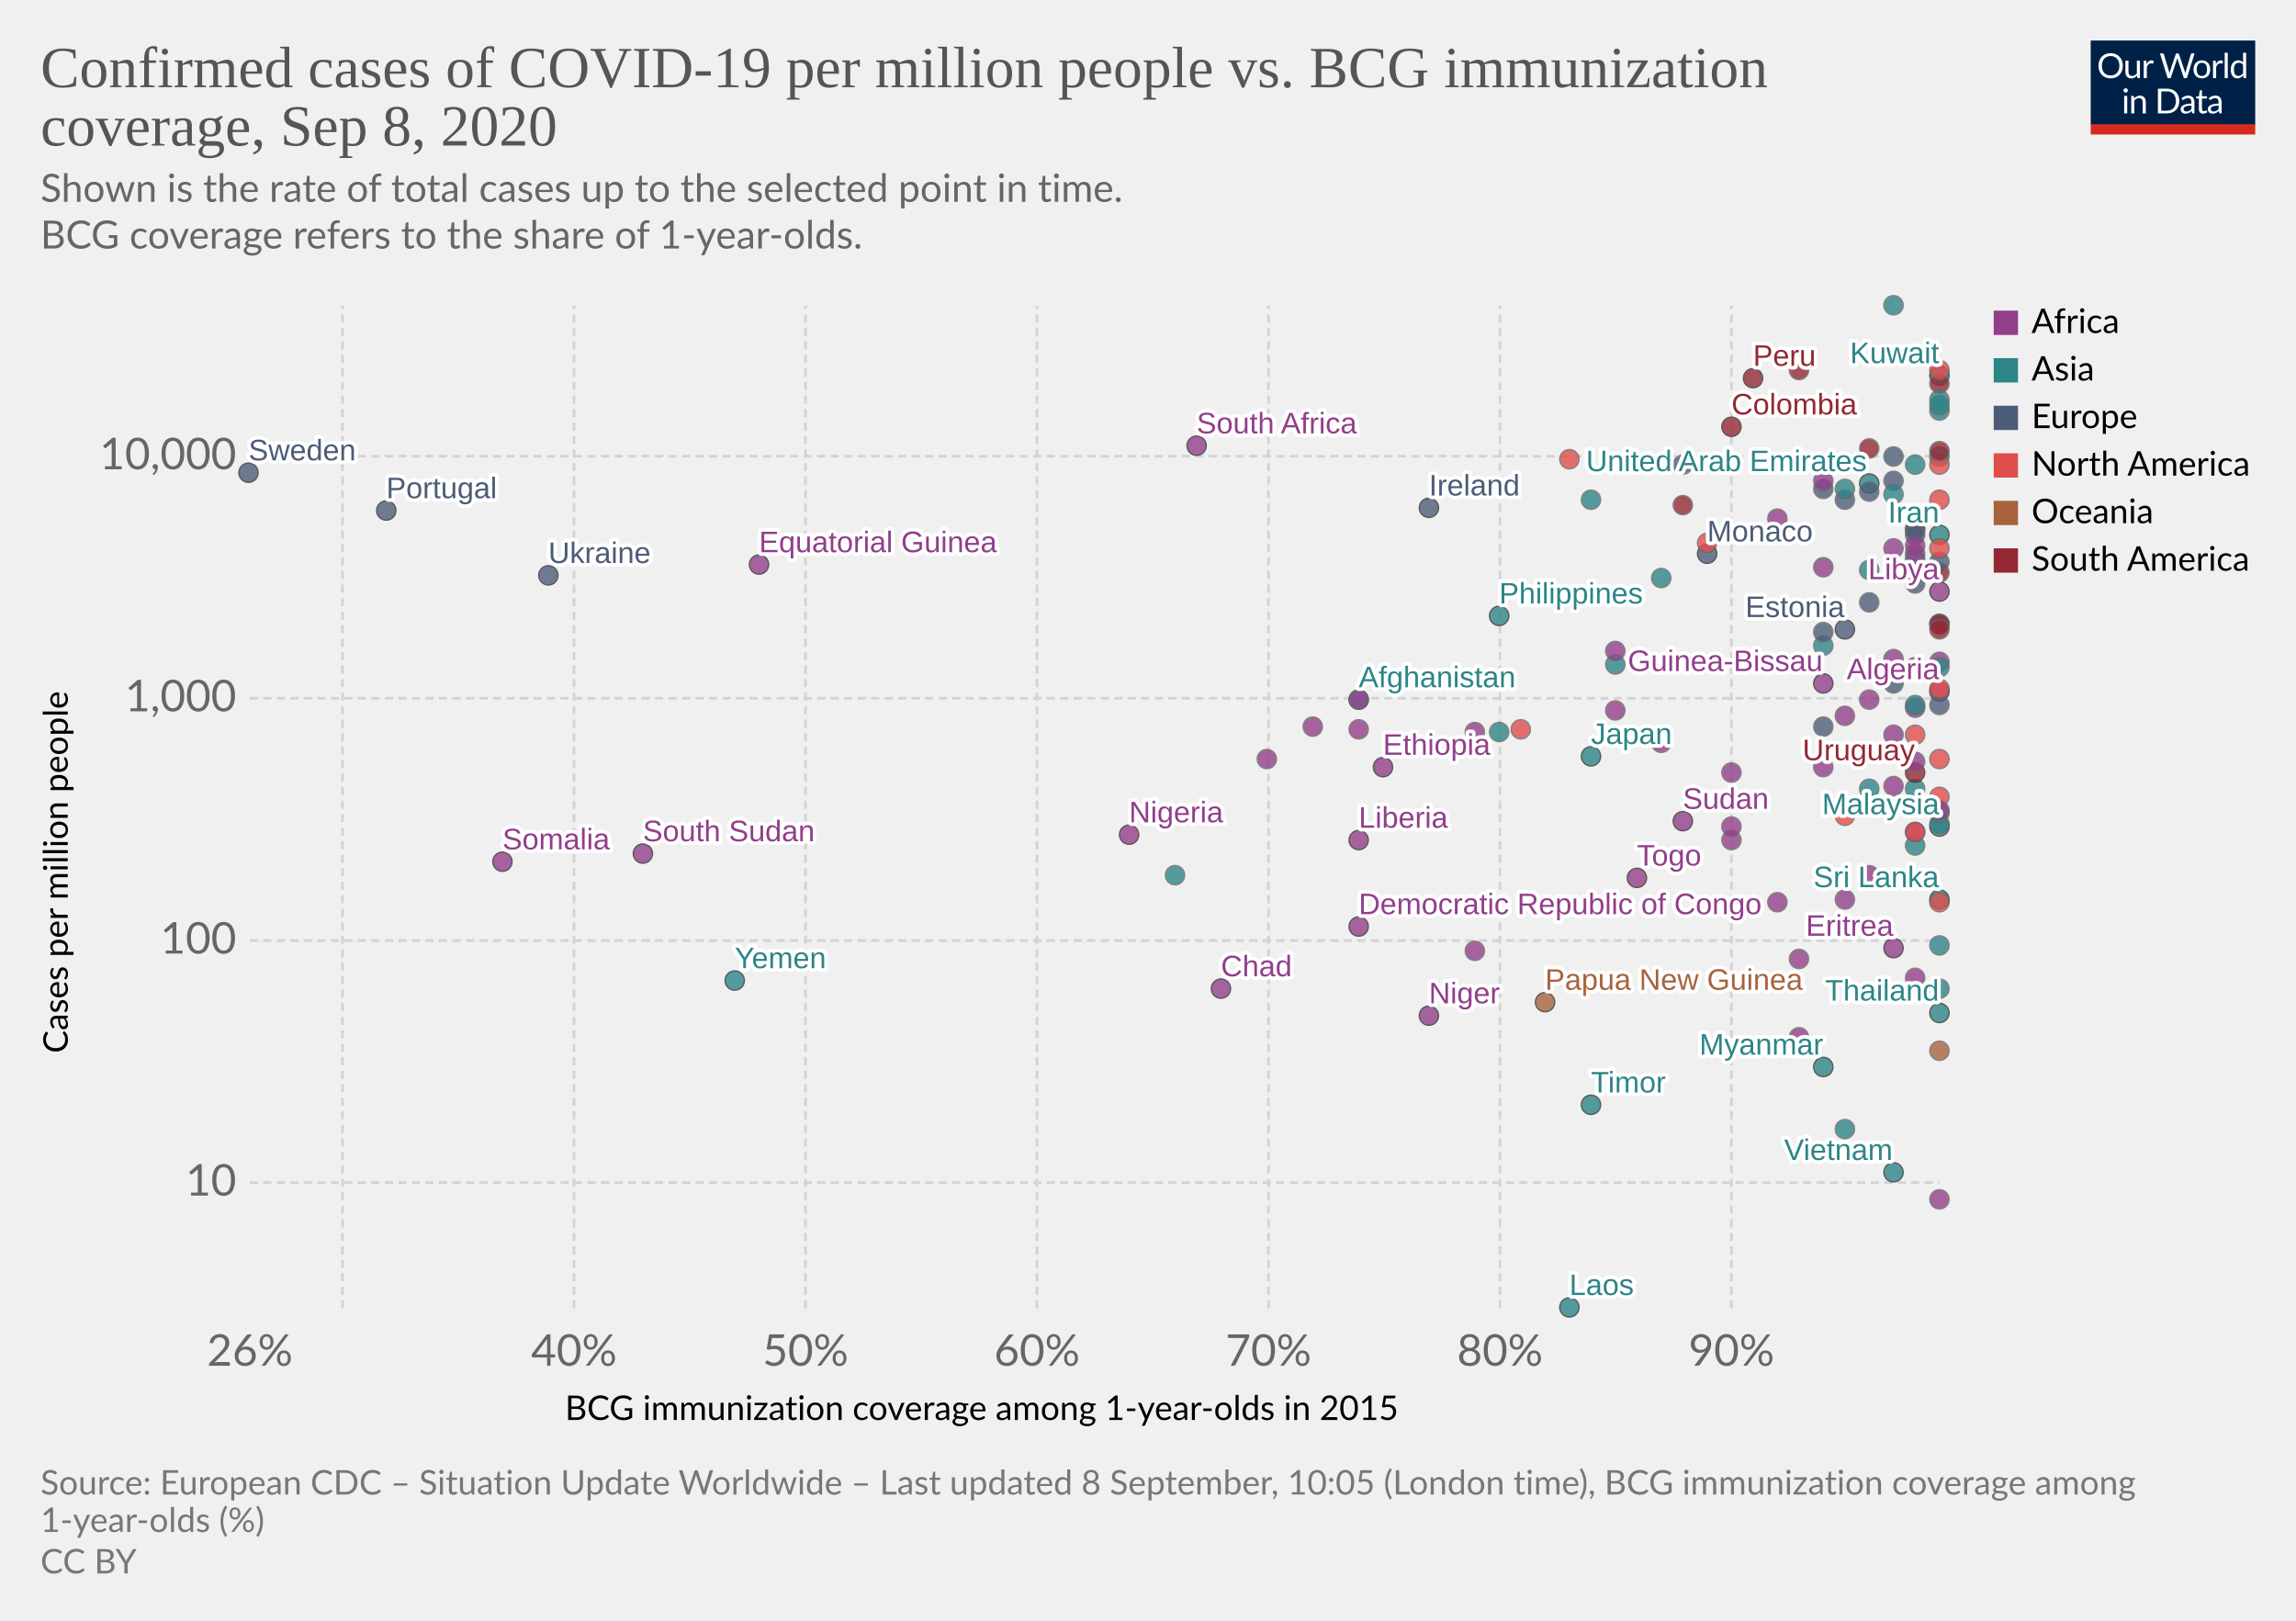
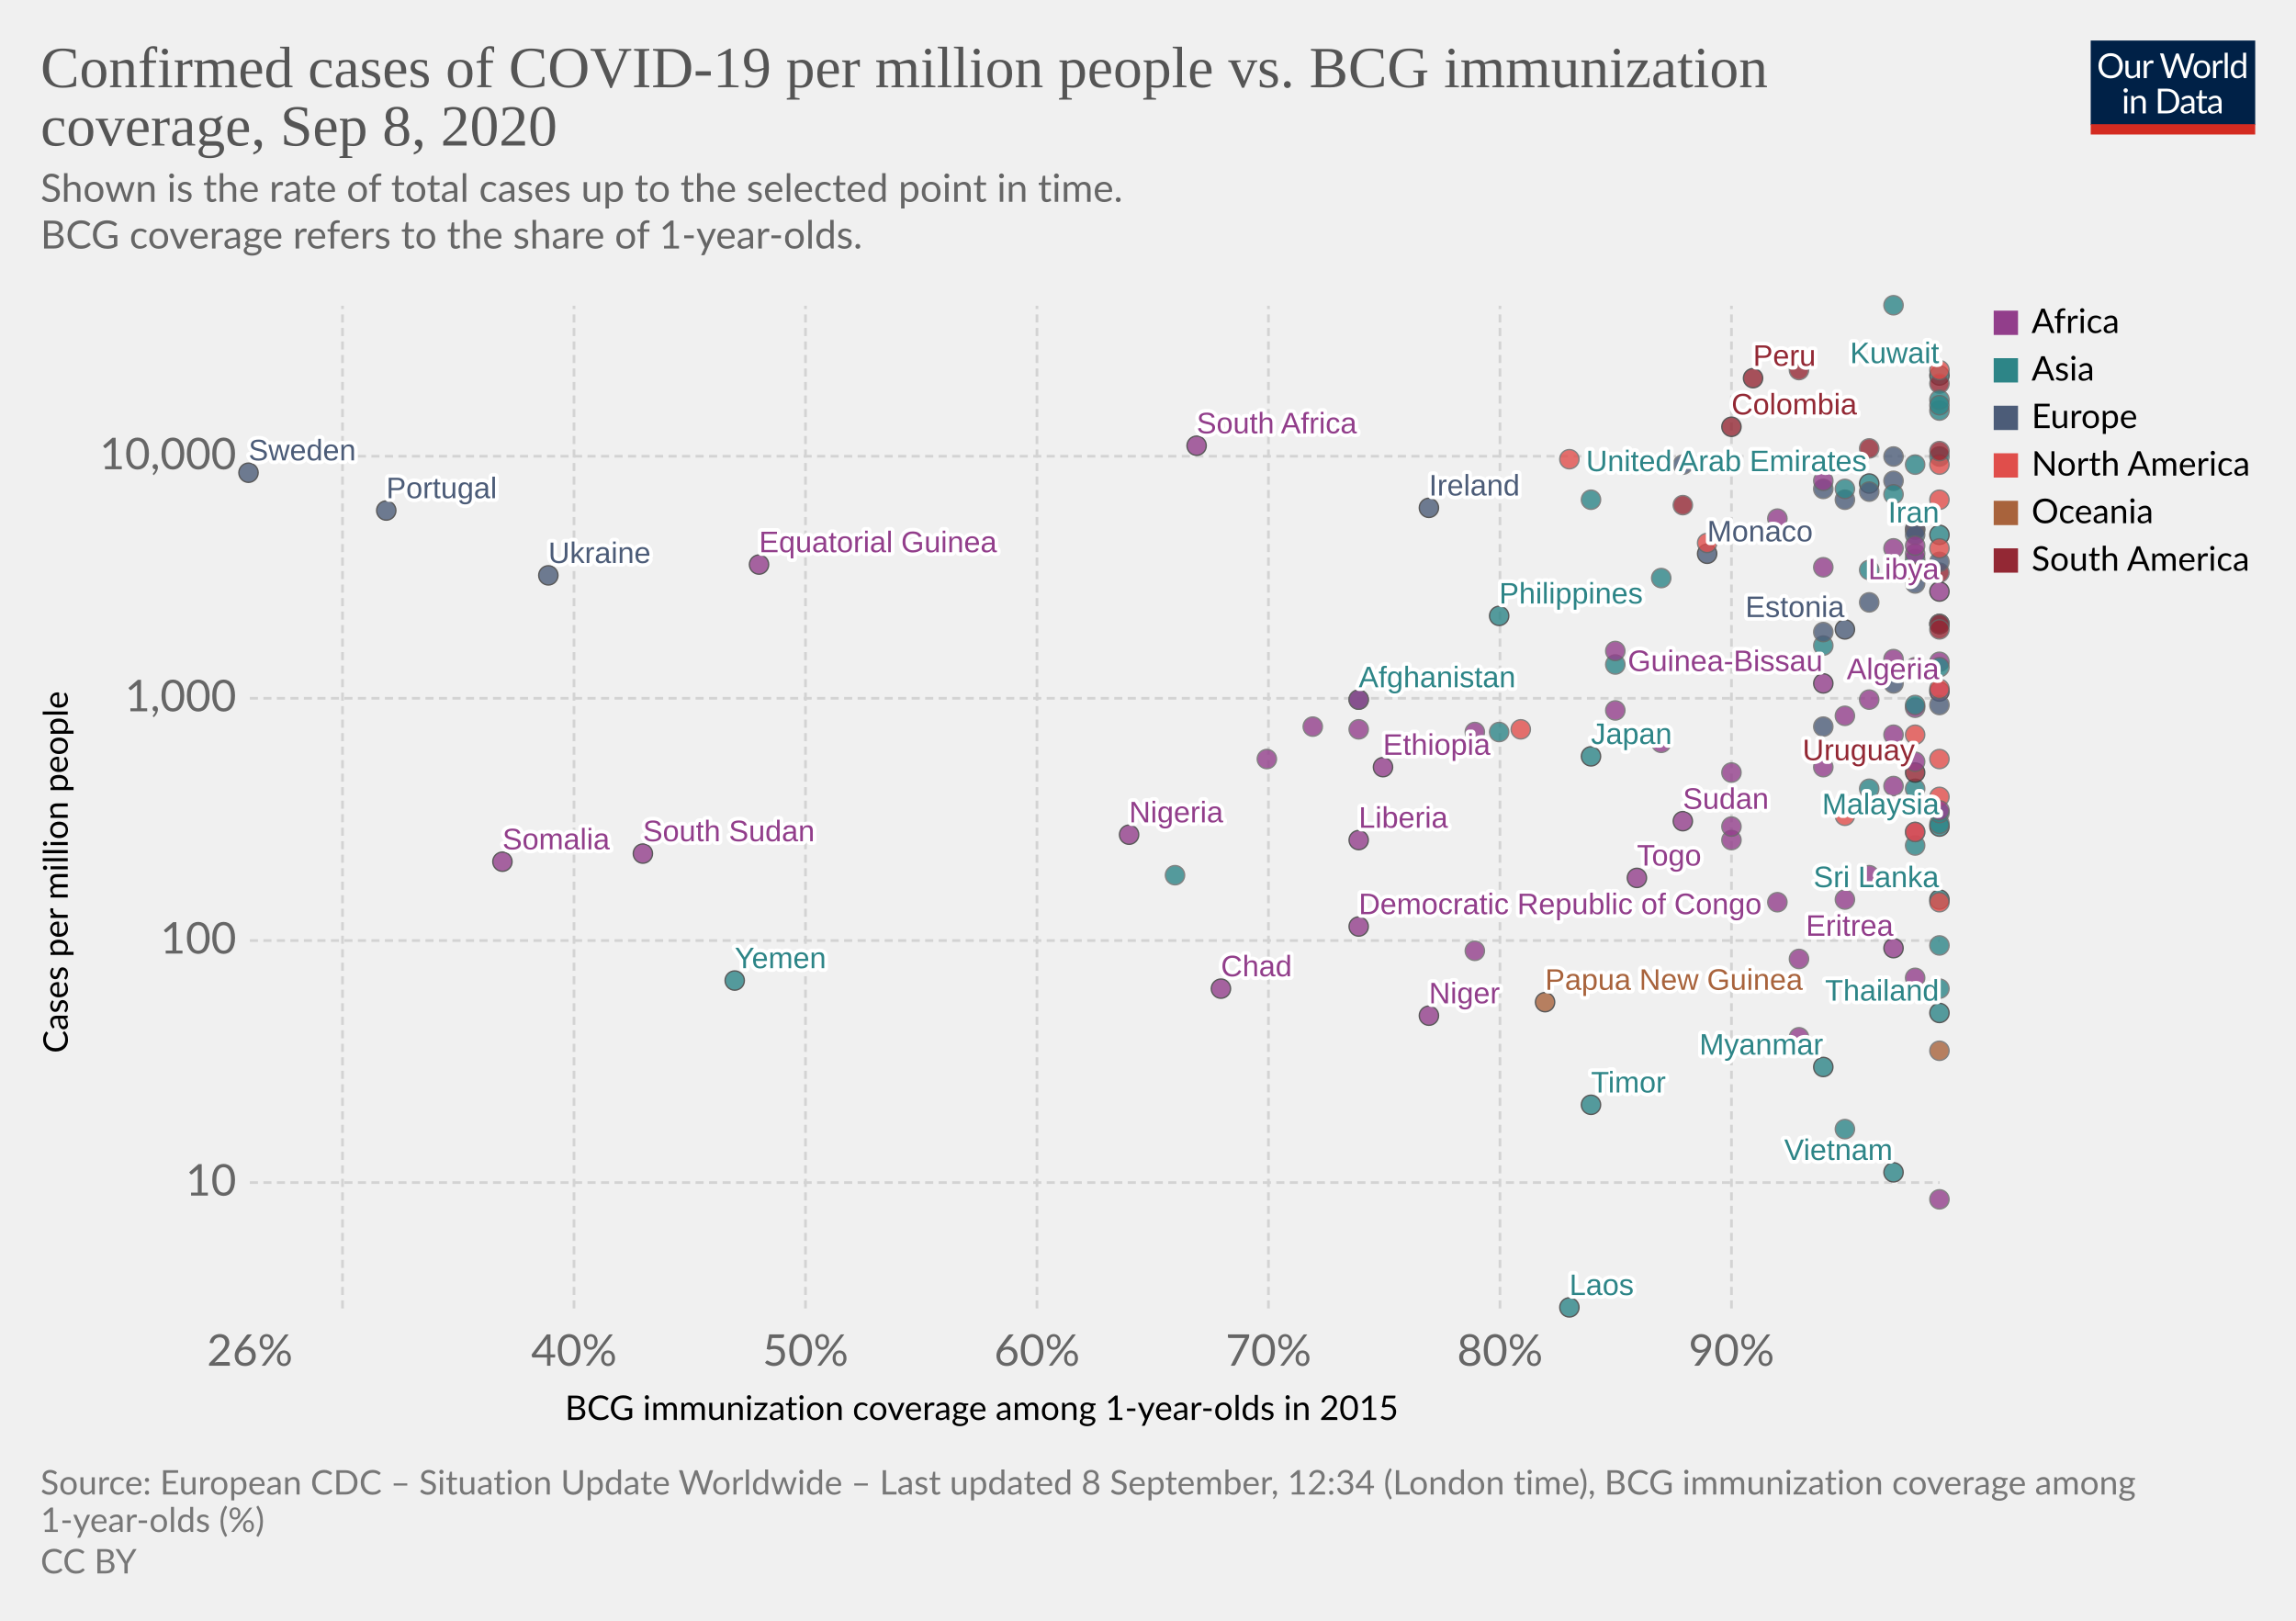
<svg xmlns="http://www.w3.org/2000/svg" version="1.1" style="background-color:#fff;-webkit-font-smoothing:antialiased" width="850" height="600" viewBox="0 0 850 600" font-family="Lato,'Helvetica Neue',Helvetica,Arial,sans-serif" font-size="18" text-rendering="optimizeLegibility">
  <g class="HeaderView">
    <g transform="matrix(.29 0 0 .29 774 15)">
      <svg width="210" height="120" viewBox="0 0 210 120" fill="none">
        <g clip-path="url(#clip0)">
          <path d="M0 0h210v107.89H0V0z" fill="#002147" />
          <path d="M40.98 32.25c0 2.36-.38 4.53-1.12 6.51a14.26 14.26 0 01-8.1 8.4c-1.9.78-4.02 1.17-6.34 1.17a16.6 16.6 0 01-6.33-1.17 14.31 14.31 0 01-8.08-8.4 18.29 18.29 0 01-1.12-6.51c0-2.36.38-4.53 1.12-6.5a14.32 14.32 0 018.07-8.44c1.92-.8 4.03-1.19 6.34-1.19 2.32 0 4.43.4 6.34 1.19 1.92.8 3.56 1.9 4.93 3.34a14.87 14.87 0 013.17 5.1 18.1 18.1 0 011.12 6.5zm-4.38 0c0-1.94-.26-3.68-.8-5.22a10.91 10.91 0 00-2.24-3.89 9.68 9.68 0 00-3.52-2.46 11.95 11.95 0 00-4.62-.86c-1.68 0-3.21.28-4.6.86a9.88 9.88 0 00-3.54 2.46 10.91 10.91 0 00-2.24 3.9c-.53 1.53-.8 3.27-.8 5.2 0 1.94.27 3.68.8 5.22a11.17 11.17 0 002.24 3.9 10.01 10.01 0 003.55 2.44c1.38.56 2.9.83 4.6.83 1.7 0 3.24-.27 4.61-.83a9.8 9.8 0 003.52-2.44 11.17 11.17 0 002.25-3.9c.53-1.54.8-3.28.8-5.21zm26.22-6.54V48H60.5c-.56 0-.9-.27-1.05-.81l-.31-2.4a12.45 12.45 0 01-3.26 2.6c-1.2.64-2.58.96-4.13.96-1.22 0-2.3-.2-3.24-.6a6.52 6.52 0 01-2.33-1.7 7.37 7.37 0 01-1.43-2.67c-.3-1.04-.46-2.2-.46-3.45V25.7h3.91v14.22c0 1.68.38 2.99 1.15 3.91.77.93 1.96 1.39 3.54 1.39 1.16 0 2.24-.27 3.23-.82a10.42 10.42 0 002.8-2.28V25.7h3.91zm8.61 4.47a9.94 9.94 0 012.6-3.56 5.64 5.64 0 013.76-1.3c.47 0 .92.05 1.34.15.44.1.83.27 1.17.49l-.3 2.92c-.09.37-.3.55-.66.55-.2 0-.5-.04-.9-.13a6.21 6.21 0 00-3.24.18c-.54.2-1.03.5-1.47.92-.42.4-.81.9-1.17 1.5-.33.58-.64 1.26-.92 2.02V48H67.7V25.71h2.25c.42 0 .72.08.88.25.16.16.27.44.33.83l.26 3.39zm61.16-13.7L122.75 48h-3.82l-7.99-24.05a21.95 21.95 0 01-.42-1.58 38.36 38.36 0 01-.44 1.58L102.05 48h-3.83L88.4 16.47h3.54c.38 0 .7.1.95.29.26.2.43.43.5.73l6.52 21.9c.1.4.2.83.28 1.28.1.46.2.94.29 1.46l.3-1.46c.12-.47.25-.9.38-1.27l7.41-21.91c.1-.25.26-.48.51-.69.27-.22.58-.33.95-.33h1.23c.38 0 .69.1.92.29.24.2.41.43.53.73l7.4 21.9a28.4 28.4 0 01.68 2.62 29.52 29.52 0 01.52-2.61l6.54-21.91c.07-.27.23-.5.48-.7.27-.21.58-.32.95-.32h3.32zm9.35 8.88c1.63 0 3.1.27 4.4.82a9.43 9.43 0 015.46 5.94c.5 1.4.74 2.98.74 4.73 0 1.76-.25 3.34-.74 4.75a9.43 9.43 0 01-5.46 5.92c-1.3.52-2.77.79-4.4.79-1.64 0-3.12-.27-4.44-.8a9.42 9.42 0 01-3.35-2.3c-.92-1-1.63-2.2-2.13-3.61-.49-1.41-.73-3-.73-4.75s.24-3.33.73-4.73c.5-1.43 1.2-2.64 2.13-3.63a9.4 9.4 0 013.35-2.31c1.32-.55 2.8-.82 4.44-.82zm0 19.89c2.2 0 3.84-.73 4.93-2.2 1.08-1.48 1.63-3.54 1.63-6.18 0-2.66-.55-4.72-1.63-6.2-1.09-1.49-2.73-2.23-4.93-2.23-1.12 0-2.09.2-2.93.57a5.7 5.7 0 00-2.06 1.65 7.5 7.5 0 00-1.24 2.67c-.26 1.04-.4 2.22-.4 3.54 0 2.64.55 4.7 1.64 6.18 1.1 1.47 2.76 2.2 4.99 2.2zm17.97-15.07a9.94 9.94 0 012.6-3.56 5.64 5.64 0 013.76-1.3c.47 0 .91.05 1.34.15.44.1.83.27 1.16.49l-.28 2.92c-.09.37-.31.55-.66.55-.2 0-.5-.04-.9-.13a6.2 6.2 0 00-3.24.18c-.54.2-1.03.5-1.47.92-.43.4-.82.9-1.17 1.5a13.1 13.1 0 00-.92 2.02V48h-3.94V25.71h2.24c.43 0 .72.08.88.25.17.16.28.44.33.83l.27 3.39zm15.04-14.59V48h-3.92V15.6h3.92zm19.55 15.43a6.22 6.22 0 00-2.38-2.05 6.7 6.7 0 00-2.86-.6c-2.07 0-3.66.75-4.77 2.23-1.12 1.48-1.68 3.6-1.68 6.33 0 1.46.13 2.7.38 3.74a7.29 7.29 0 001.1 2.56 4.35 4.35 0 001.78 1.45c.7.3 1.5.46 2.4.46 1.29 0 2.41-.3 3.36-.88a9.6 9.6 0 002.67-2.49V31.02zm3.91-15.43V48h-2.33c-.56 0-.9-.27-1.06-.81l-.35-2.71a12.13 12.13 0 01-3.25 2.77 8.28 8.28 0 01-4.23 1.06 7.31 7.31 0 01-6.14-2.9c-.73-.96-1.3-2.15-1.69-3.57a18.35 18.35 0 01.07-9.48 11.29 11.29 0 011.89-3.7 8.7 8.7 0 017.06-3.34 7.96 7.96 0 016.12 2.62V15.59h3.91zM46.61 70.71V93H42.7V70.71h3.91zm.84-7c0 .39-.08.75-.24 1.09a2.81 2.81 0 01-1.52 1.47 2.67 2.67 0 01-2.16 0 2.9 2.9 0 01-1.45-1.47 2.67 2.67 0 010-2.16c.15-.35.35-.65.6-.9.25-.27.53-.47.85-.62a2.67 2.67 0 012.16 0c.35.15.65.35.9.62.27.25.47.55.62.9.16.34.24.7.24 1.08zm7.97 10.24c.49-.54 1-1.04 1.54-1.48a9.85 9.85 0 013.66-1.84 8.96 8.96 0 015.43.35c.94.4 1.72.97 2.33 1.71a7.36 7.36 0 011.43 2.67c.32 1.04.49 2.19.49 3.45V93h-3.94V78.81c0-1.69-.4-3-1.17-3.92-.76-.93-1.93-1.4-3.5-1.4a6.6 6.6 0 00-3.25.83c-1 .56-1.92 1.31-2.77 2.27V93h-3.94V70.71h2.35c.56 0 .9.28 1.04.82l.3 2.42zm57.7 3.3c0 2.36-.37 4.5-1.11 6.44a14.3 14.3 0 01-3.17 4.98 14.1 14.1 0 01-4.93 3.2c-1.9.76-4.02 1.13-6.33 1.13H85.8V61.47h11.77c2.31 0 4.42.39 6.33 1.15a13.8 13.8 0 018.1 8.18 17.75 17.75 0 011.12 6.45zm-4.37 0c0-1.94-.26-3.67-.8-5.2a10.94 10.94 0 00-2.23-3.87 9.57 9.57 0 00-3.53-2.42 12.23 12.23 0 00-4.61-.83h-7.5v24.62h7.5c1.7 0 3.24-.28 4.61-.84a9.7 9.7 0 003.53-2.4 10.94 10.94 0 002.24-3.87c.53-1.53.8-3.26.8-5.2zm19.8 5.72c-1.8.06-3.34.2-4.62.44-1.26.22-2.3.51-3.1.88-.8.36-1.37.8-1.74 1.3-.35.5-.53 1.05-.53 1.67 0 .58.1 1.1.3 1.52a3 3 0 00.76 1.05c.34.27.73.46 1.17.6.45.11.94.17 1.45.17a7.28 7.28 0 003.5-.81 11.95 11.95 0 002.82-2.2v-4.62zm-12.65-9.11a12.73 12.73 0 013.98-2.66c1.43-.59 3-.88 4.73-.88 1.25 0 2.36.2 3.33.61a6.81 6.81 0 013.94 4.38c.33 1.04.5 2.19.5 3.43V93h-1.74a1.8 1.8 0 01-.88-.18c-.2-.13-.36-.38-.48-.74l-.44-2.12c-.59.55-1.16 1.03-1.72 1.46a9.48 9.48 0 01-3.74 1.7c-.69.15-1.46.23-2.3.23-.87 0-1.69-.12-2.45-.35a5.34 5.34 0 01-3.34-2.93 6.64 6.64 0 01-.49-2.64c0-.88.25-1.72.73-2.53a6.33 6.33 0 012.35-2.17c1.09-.63 2.5-1.15 4.25-1.54 1.75-.41 3.89-.65 6.42-.7v-1.75c0-1.73-.37-3.03-1.12-3.91-.75-.9-1.84-1.34-3.28-1.34-.97 0-1.78.12-2.44.37-.64.23-1.2.5-1.7.81l-1.23.82c-.33.23-.67.35-1 .35-.27 0-.5-.07-.69-.2a2.1 2.1 0 01-.48-.53l-.7-1.25zm27.67 19.5c-1.76 0-3.12-.5-4.07-1.48-.94-.98-1.41-2.4-1.41-4.25V74h-2.68a.9.9 0 01-.6-.2c-.16-.14-.24-.36-.24-.66v-1.56l3.65-.46.9-6.89a.9.9 0 01.29-.52.88.88 0 01.62-.22H142v7.67h6.44V74H142v13.38c0 .94.22 1.63.68 2.09.45.45 1.04.68 1.76.68a3.21 3.21 0 001.85-.53l.55-.35c.16-.12.3-.18.41-.18.2 0 .4.13.55.38l1.15 1.87a7.45 7.45 0 01-2.44 1.5c-.96.35-1.94.52-2.95.52zm19.68-10.4c-1.8.07-3.34.21-4.62.45-1.26.22-2.3.51-3.1.88-.8.36-1.37.8-1.74 1.3-.35.5-.53 1.05-.53 1.67 0 .58.1 1.1.3 1.52.18.42.44.77.76 1.05.34.27.73.46 1.17.6.45.11.94.17 1.45.17a7.3 7.3 0 003.5-.81 12.04 12.04 0 002.82-2.2v-4.62zm-12.65-9.1a12.72 12.72 0 013.99-2.66c1.42-.59 3-.88 4.72-.88 1.25 0 2.36.2 3.33.61a6.81 6.81 0 013.94 4.38c.33 1.04.5 2.19.5 3.43V93h-1.74a1.8 1.8 0 01-.88-.18c-.2-.13-.36-.38-.48-.74l-.44-2.12c-.59.55-1.16 1.03-1.72 1.46a9.48 9.48 0 01-3.74 1.7c-.69.15-1.46.23-2.3.23-.87 0-1.69-.12-2.45-.35a5.33 5.33 0 01-3.34-2.93 6.62 6.62 0 01-.49-2.64c0-.88.25-1.72.73-2.53a6.33 6.33 0 012.35-2.17c1.09-.63 2.5-1.15 4.25-1.54a31.2 31.2 0 016.42-.7v-1.75c0-1.73-.37-3.03-1.12-3.91-.75-.9-1.84-1.34-3.28-1.34-.97 0-1.78.12-2.44.37-.64.23-1.2.5-1.7.81-.46.3-.87.57-1.22.82-.34.23-.68.35-1.02.35-.26 0-.49-.07-.68-.2a1.88 1.88 0 01-.48-.53l-.7-1.25z" fill="#fff" />
          <path fill="#D42B21" d="M0 106.79h210V120H0z" />
        </g>
        <defs>
          <clipPath id="clip0">
            <path fill="#fff" d="M0 0h210v120H0z" />
          </clipPath>
        </defs>
      </svg>
    </g>
    <a href="https://ourworldindata.org/grapher/confirmed-cases-of-covid-19-per-million-people-vs-bcg-immunization-coverage?year=latest" target="_blank" font-family="&quot;Playfair Display&quot;,Georgia,&quot;Times New Roman&quot;,serif">
      <text font-size="21.6" x="15" y="32.3" fill="#555">
        <tspan x="15" y="32.28">Confirmed cases of COVID-19 per million people vs. BCG immunization</tspan>
        <tspan x="15" y="53.88">coverage, Sep 8, 2020</tspan>
      </text>
    </a>
    <text font-size="14.4" x="15" y="74.7" fill="#666">
      <tspan x="15" y="74.72">Shown is the rate of total cases up to the selected point in time.</tspan>
      <tspan x="15" y="92"> BCG coverage refers to the share of 1-year-olds.</tspan>
    </text>
  </g>
  <g class="ScatterPlot">
    <g class="DualAxisView">
      <g class="HorizontalAxis">
        <text font-size="12.6" x="209.2" y="525.7">
          <tspan x="209.17" y="525.68">BCG immunization coverage among 1-year-olds in 2015</tspan>
        </text>
        <text x="92.5" y="505.6" fill="#666" text-anchor="middle" font-size="16.2">26%</text>
        <text x="212.5" y="505.6" fill="#666" text-anchor="middle" font-size="16.2">40%</text>
        <text x="298.2" y="505.6" fill="#666" text-anchor="middle" font-size="16.2">50%</text>
        <text x="383.9" y="505.6" fill="#666" text-anchor="middle" font-size="16.2">60%</text>
        <text x="469.6" y="505.6" fill="#666" text-anchor="middle" font-size="16.2">70%</text>
        <text x="555.3" y="505.6" fill="#666" text-anchor="middle" font-size="16.2">80%</text>
        <text x="641" y="505.6" fill="#666" text-anchor="middle" font-size="16.2">90%</text>
      </g>
      <g class="VerticalAxis">
        <text font-size="12.6" x="-389.9" y="25.1" transform="rotate(-90)">
          <tspan x="-389.87" y="25.08">Cases per million people</tspan>
        </text>
        <text x="87.5" y="437.8" fill="#666" dominant-baseline="middle" text-anchor="end" font-size="16.2">10</text>
        <text x="87.5" y="348.2" fill="#666" dominant-baseline="middle" text-anchor="end" font-size="16.2">100</text>
        <text x="87.5" y="258.5" fill="#666" dominant-baseline="middle" text-anchor="end" font-size="16.2">1,000</text>
        <text x="87.5" y="168.9" fill="#666" dominant-baseline="middle" text-anchor="end" font-size="16.2">10,000</text>
      </g>
      <g class="AxisGridLines horizontalLines" stroke="#d3d3d3" stroke-dasharray="3,2">
        <path d="M92.5 437.8h625.59M92.5 348.2h625.59M92.5 258.5h625.59M92.5 168.9h625.59" />
      </g>
      <g class="AxisGridLines verticalLines" stroke="#d3d3d3" stroke-dasharray="3,2">
        <path d="M126.8 484.4V113.2M212.5 484.4V113.2M298.2 484.4V113.2M383.9 484.4V113.2M469.6 484.4V113.2M555.3 484.4V113.2M641 484.4V113.2" />
      </g>
    </g>
    <g class="PointsWithLabels clickable" clip-path="url(#a)" font-family="Arial, sans-serif">
      <path fill="rgba(255,255,255,0)" d="M92.5 113.2h625.6v371.2H92.5z" />
      <defs>
        <clipPath id="a">
          <path d="M82.5 103.2h645.6v391.2H82.5z" />
        </clipPath>
      </defs>
      <g class="key-Afghanistan_0">
        <circle cx="503" cy="259" r="3.57" fill="#2D8587" opacity=".8" stroke="#333" stroke-width=".5" />
      </g>
      <g class="key-Algeria_0">
        <circle cx="718" cy="256" r="3.57" fill="#923E8B" opacity=".8" stroke="#333" stroke-width=".5" />
      </g>
      <g class="key-United-Arab-Emirates_0">
        <circle cx="692" cy="179" r="3.57" fill="#2D8587" opacity=".8" stroke="#333" stroke-width=".5" />
      </g>
      <g class="key-Vietnam_0">
        <circle cx="701" cy="434" r="3.57" fill="#2D8587" opacity=".8" stroke="#333" stroke-width=".5" />
      </g>
      <g class="key-Japan_0">
        <circle cx="589" cy="280" r="3.57" fill="#2D8587" opacity=".8" stroke="#333" stroke-width=".5" />
      </g>
      <g class="key-Kuwait_0">
        <circle cx="718" cy="139" r="3.57" fill="#2D8587" opacity=".8" stroke="#333" stroke-width=".5" />
      </g>
      <g class="key-Lithuania_0">
        <circle cx="701" cy="253" r="3.57" fill="#4C5C78" opacity=".8" stroke="#666" stroke-width=".5" />
      </g>
      <g class="key-Macedonia_0">
        <circle cx="675" cy="181" r="3.57" fill="#4C5C78" opacity=".8" stroke="#666" stroke-width=".5" />
      </g>
      <g class="key-Malaysia_0">
        <circle cx="718" cy="306" r="3.57" fill="#2D8587" opacity=".8" stroke="#333" stroke-width=".5" />
      </g>
      <g class="key-Mexico_0">
        <circle cx="709" cy="196" r="3.57" fill="#E04E4B" opacity=".8" stroke="#666" stroke-width=".5" />
      </g>
      <g class="key-Monaco_0">
        <circle cx="632" cy="205" r="3.57" fill="#4C5C78" opacity=".8" stroke="#333" stroke-width=".5" />
      </g>
      <g class="key-Armenia_0">
        <circle cx="718" cy="152" r="3.57" fill="#2D8587" opacity=".8" stroke="#666" stroke-width=".5" />
      </g>
      <g class="key-Azerbaijan_0">
        <circle cx="709" cy="207" r="3.57" fill="#2D8587" opacity=".8" stroke="#666" stroke-width=".5" />
      </g>
      <g class="key-Belarus_0">
        <circle cx="701" cy="178" r="3.57" fill="#4C5C78" opacity=".8" stroke="#666" stroke-width=".5" />
      </g>
      <g class="key-Brazil_0">
        <circle cx="718" cy="142" r="3.57" fill="#932834" opacity=".8" stroke="#666" stroke-width=".5" />
      </g>
      <g class="key-Cambodia_0">
        <circle cx="683" cy="418" r="3.57" fill="#2D8587" opacity=".8" stroke="#666" stroke-width=".5" />
      </g>
      <g class="key-Georgia_0">
        <circle cx="692" cy="292" r="3.57" fill="#2D8587" opacity=".8" stroke="#666" stroke-width=".5" />
      </g>
      <g class="key-India_0">
        <circle cx="615" cy="214" r="3.57" fill="#2D8587" opacity=".8" stroke="#666" stroke-width=".5" />
      </g>
      <g class="key-Indonesia_0">
        <circle cx="555" cy="271" r="3.57" fill="#2D8587" opacity=".8" stroke="#666" stroke-width=".5" />
      </g>
      <g class="key-Iran_0">
        <circle cx="718" cy="198" r="3.57" fill="#2D8587" opacity=".8" stroke="#333" stroke-width=".5" />
      </g>
      <g class="key-Iraq_0">
        <circle cx="589" cy="185" r="3.57" fill="#2D8587" opacity=".8" stroke="#666" stroke-width=".5" />
      </g>
      <g class="key-Ireland_0">
        <circle cx="529" cy="188" r="3.57" fill="#4C5C78" opacity=".8" stroke="#333" stroke-width=".5" />
      </g>
      <g class="key-Singapore_0">
        <circle cx="718" cy="169" r="3.57" fill="#2D8587" opacity=".8" stroke="#666" stroke-width=".5" />
      </g>
      <g class="key-South-Korea_0">
        <circle cx="709" cy="292" r="3.57" fill="#2D8587" opacity=".8" stroke="#666" stroke-width=".5" />
      </g>
      <g class="key-Sri-Lanka_0">
        <circle cx="718" cy="333" r="3.57" fill="#2D8587" opacity=".8" stroke="#333" stroke-width=".5" />
      </g>
      <g class="key-Sweden_0">
        <circle cx="92" cy="175" r="3.57" fill="#4C5C78" opacity=".8" stroke="#333" stroke-width=".5" />
      </g>
      <g class="key-Thailand_0">
        <circle cx="718" cy="375" r="3.57" fill="#2D8587" opacity=".8" stroke="#333" stroke-width=".5" />
      </g>
      <g class="key-China_0">
        <circle cx="718" cy="366" r="3.57" fill="#2D8587" opacity=".8" stroke="#666" stroke-width=".5" />
      </g>
      <g class="key-Croatia_0">
        <circle cx="709" cy="216" r="3.57" fill="#4C5C78" opacity=".8" stroke="#666" stroke-width=".5" />
      </g>
      <g class="key-Dominican-Republic_0">
        <circle cx="718" cy="172" r="3.57" fill="#E04E4B" opacity=".8" stroke="#666" stroke-width=".5" />
      </g>
      <g class="key-Ecuador_0">
        <circle cx="623" cy="187" r="3.57" fill="#932834" opacity=".8" stroke="#666" stroke-width=".5" />
      </g>
      <g class="key-Egypt_0">
        <circle cx="692" cy="259" r="3.57" fill="#923E8B" opacity=".8" stroke="#666" stroke-width=".5" />
      </g>
      <g class="key-Estonia_0">
        <circle cx="683" cy="233" r="3.57" fill="#4C5C78" opacity=".8" stroke="#333" stroke-width=".5" />
      </g>
      <g class="key-Nepal_0">
        <circle cx="675" cy="239" r="3.57" fill="#2D8587" opacity=".8" stroke="#666" stroke-width=".5" />
      </g>
      <g class="key-Nigeria_0">
        <circle cx="418" cy="309" r="3.57" fill="#923E8B" opacity=".8" stroke="#333" stroke-width=".5" />
      </g>
      <g class="key-Oman_0">
        <circle cx="718" cy="148" r="3.57" fill="#2D8587" opacity=".8" stroke="#666" stroke-width=".5" />
      </g>
      <g class="key-Pakistan_0">
        <circle cx="598" cy="246" r="3.57" fill="#2D8587" opacity=".8" stroke="#666" stroke-width=".5" />
      </g>
      <g class="key-Philippines_0">
        <circle cx="555" cy="228" r="3.57" fill="#2D8587" opacity=".8" stroke="#333" stroke-width=".5" />
      </g>
      <g class="key-Qatar_0">
        <circle cx="701" cy="113" r="3.57" fill="#2D8587" opacity=".8" stroke="#666" stroke-width=".5" />
      </g>
      <g class="key-Romania_0">
        <circle cx="709" cy="196" r="3.57" fill="#4C5C78" opacity=".8" stroke="#666" stroke-width=".5" />
      </g>
      <g class="key-Russia_0">
        <circle cx="692" cy="182" r="3.57" fill="#4C5C78" opacity=".8" stroke="#666" stroke-width=".5" />
      </g>
      <g class="key-Jordan_0">
        <circle cx="709" cy="313" r="3.57" fill="#2D8587" opacity=".8" stroke="#666" stroke-width=".5" />
      </g>
      <g class="key-Latvia_0">
        <circle cx="675" cy="269" r="3.57" fill="#4C5C78" opacity=".8" stroke="#666" stroke-width=".5" />
      </g>
      <g class="key-Tunisia_0">
        <circle cx="701" cy="291" r="3.57" fill="#923E8B" opacity=".8" stroke="#666" stroke-width=".5" />
      </g>
      <g class="key-Morocco_0">
        <circle cx="718" cy="231" r="3.57" fill="#923E8B" opacity=".8" stroke="#666" stroke-width=".5" />
      </g>
      <g class="key-Portugal_0">
        <circle cx="143" cy="189" r="3.57" fill="#4C5C78" opacity=".8" stroke="#333" stroke-width=".5" />
      </g>
      <g class="key-Saudi-Arabia_0">
        <circle cx="709" cy="172" r="3.57" fill="#2D8587" opacity=".8" stroke="#666" stroke-width=".5" />
      </g>
      <g class="key-Senegal_0">
        <circle cx="683" cy="265" r="3.57" fill="#923E8B" opacity=".8" stroke="#666" stroke-width=".5" />
      </g>
      <g class="key-Ukraine_0">
        <circle cx="203" cy="213" r="3.57" fill="#4C5C78" opacity=".8" stroke="#333" stroke-width=".5" />
      </g>
      <g class="key-Argentina_0">
        <circle cx="692" cy="166" r="3.57" fill="#932834" opacity=".8" stroke="#666" stroke-width=".5" />
      </g>
      <g class="key-Chile_0">
        <circle cx="666" cy="137" r="3.57" fill="#932834" opacity=".8" stroke="#666" stroke-width=".5" />
      </g>
      <g class="key-Poland_0">
        <circle cx="675" cy="234" r="3.57" fill="#4C5C78" opacity=".8" stroke="#666" stroke-width=".5" />
      </g>
      <g class="key-Hungary_0">
        <circle cx="718" cy="261" r="3.57" fill="#4C5C78" opacity=".8" stroke="#666" stroke-width=".5" />
      </g>
      <g class="key-South-Africa_0">
        <circle cx="443" cy="165" r="3.57" fill="#923E8B" opacity=".8" stroke="#333" stroke-width=".5" />
      </g>
      <g class="key-Bhutan_0">
        <circle cx="718" cy="305" r="3.57" fill="#2D8587" opacity=".8" stroke="#666" stroke-width=".5" />
      </g>
      <g class="key-Bosnia-and-Herzegovina_0">
        <circle cx="683" cy="185" r="3.57" fill="#4C5C78" opacity=".8" stroke="#666" stroke-width=".5" />
      </g>
      <g class="key-Colombia_0">
        <circle cx="641" cy="158" r="3.57" fill="#932834" opacity=".8" stroke="#333" stroke-width=".5" />
      </g>
      <g class="key-Costa-Rica_0">
        <circle cx="581" cy="170" r="3.57" fill="#E04E4B" opacity=".8" stroke="#666" stroke-width=".5" />
      </g>
      <g class="key-Peru_0">
        <circle cx="649" cy="140" r="3.57" fill="#932834" opacity=".8" stroke="#333" stroke-width=".5" />
      </g>
      <g class="key-Serbia_0">
        <circle cx="709" cy="198" r="3.57" fill="#4C5C78" opacity=".8" stroke="#666" stroke-width=".5" />
      </g>
      <g class="key-Togo_0">
        <circle cx="606" cy="325" r="3.57" fill="#923E8B" opacity=".8" stroke="#333" stroke-width=".5" />
      </g>
      <g class="key-Cameroon_0">
        <circle cx="503" cy="270" r="3.57" fill="#923E8B" opacity=".8" stroke="#666" stroke-width=".5" />
      </g>
      <g class="key-Paraguay_0">
        <circle cx="718" cy="212" r="3.57" fill="#932834" opacity=".8" stroke="#666" stroke-width=".5" />
      </g>
      <g class="key-Bulgaria_0">
        <circle cx="692" cy="223" r="3.57" fill="#4C5C78" opacity=".8" stroke="#666" stroke-width=".5" />
      </g>
      <g class="key-Maldives_0">
        <circle cx="718" cy="150" r="3.57" fill="#2D8587" opacity=".8" stroke="#666" stroke-width=".5" />
      </g>
      <g class="key-Moldova_0">
        <circle cx="701" cy="169" r="3.57" fill="#4C5C78" opacity=".8" stroke="#666" stroke-width=".5" />
      </g>
      <g class="key-Albania_0">
        <circle cx="718" cy="208" r="3.57" fill="#4C5C78" opacity=".8" stroke="#666" stroke-width=".5" />
      </g>
      <g class="key-Bangladesh_0">
        <circle cx="718" cy="231" r="3.57" fill="#2D8587" opacity=".8" stroke="#666" stroke-width=".5" />
      </g>
      <g class="key-Mongolia_0">
        <circle cx="718" cy="350" r="3.57" fill="#2D8587" opacity=".8" stroke="#666" stroke-width=".5" />
      </g>
      <g class="key-Panama_0">
        <circle cx="718" cy="137" r="3.57" fill="#E04E4B" opacity=".8" stroke="#666" stroke-width=".5" />
      </g>
      <g class="key-Brunei_0">
        <circle cx="718" cy="301" r="3.57" fill="#2D8587" opacity=".8" stroke="#666" stroke-width=".5" />
      </g>
      <g class="key-Burkina-Faso_0">
        <circle cx="709" cy="362" r="3.57" fill="#923E8B" opacity=".8" stroke="#666" stroke-width=".5" />
      </g>
      <g class="key-Democratic-Republic-of-Congo_0">
        <circle cx="503" cy="343" r="3.57" fill="#923E8B" opacity=".8" stroke="#333" stroke-width=".5" />
      </g>
      <g class="key-Turkey_0">
        <circle cx="692" cy="211" r="3.57" fill="#2D8587" opacity=".8" stroke="#666" stroke-width=".5" />
      </g>
      <g class="key-Jamaica_0">
        <circle cx="718" cy="255" r="3.57" fill="#E04E4B" opacity=".8" stroke="#666" stroke-width=".5" />
      </g>
      <g class="key-Bolivia_0">
        <circle cx="718" cy="167" r="3.57" fill="#932834" opacity=".8" stroke="#666" stroke-width=".5" />
      </g>
      <g class="key-Honduras_0">
        <circle cx="718" cy="185" r="3.57" fill="#E04E4B" opacity=".8" stroke="#666" stroke-width=".5" />
      </g>
      <g class="key-Cote-d__0027Ivoire_0">
        <circle cx="546" cy="271" r="3.57" fill="#923E8B" opacity=".8" stroke="#666" stroke-width=".5" />
      </g>
      <g class="key-Cuba_0">
        <circle cx="718" cy="295" r="3.57" fill="#E04E4B" opacity=".8" stroke="#666" stroke-width=".5" />
      </g>
      <g class="key-Gabon_0">
        <circle cx="709" cy="205" r="3.57" fill="#923E8B" opacity=".8" stroke="#666" stroke-width=".5" />
      </g>
      <g class="key-Ghana_0">
        <circle cx="701" cy="244" r="3.57" fill="#923E8B" opacity=".8" stroke="#666" stroke-width=".5" />
      </g>
      <g class="key-Guyana_0">
        <circle cx="718" cy="231" r="3.57" fill="#932834" opacity=".8" stroke="#666" stroke-width=".5" />
      </g>
      <g class="key-Saint-Vincent-and-the-Grenadines_0">
        <circle cx="718" cy="281" r="3.57" fill="#E04E4B" opacity=".8" stroke="#666" stroke-width=".5" />
      </g>
      <g class="key-Sudan_0">
        <circle cx="623" cy="304" r="3.57" fill="#923E8B" opacity=".8" stroke="#333" stroke-width=".5" />
      </g>
      <g class="key-Ethiopia_0">
        <circle cx="512" cy="284" r="3.57" fill="#923E8B" opacity=".8" stroke="#333" stroke-width=".5" />
      </g>
      <g class="key-Guinea_0">
        <circle cx="486" cy="269" r="3.57" fill="#923E8B" opacity=".8" stroke="#666" stroke-width=".5" />
      </g>
      <g class="key-Kenya_0">
        <circle cx="615" cy="275" r="3.57" fill="#923E8B" opacity=".8" stroke="#666" stroke-width=".5" />
      </g>
      <g class="key-Equatorial-Guinea_0">
        <circle cx="281" cy="209" r="3.57" fill="#923E8B" opacity=".8" stroke="#333" stroke-width=".5" />
      </g>
      <g class="key-Namibia_0">
        <circle cx="675" cy="210" r="3.57" fill="#923E8B" opacity=".8" stroke="#666" stroke-width=".5" />
      </g>
      <g class="key-Rwanda_0">
        <circle cx="718" cy="300" r="3.57" fill="#923E8B" opacity=".8" stroke="#666" stroke-width=".5" />
      </g>
      <g class="key-Saint-Lucia_0">
        <circle cx="718" cy="334" r="3.57" fill="#E04E4B" opacity=".8" stroke="#666" stroke-width=".5" />
      </g>
      <g class="key-Seychelles_0">
        <circle cx="718" cy="245" r="3.57" fill="#923E8B" opacity=".8" stroke="#666" stroke-width=".5" />
      </g>
      <g class="key-Swaziland_0">
        <circle cx="709" cy="202" r="3.57" fill="#923E8B" opacity=".8" stroke="#666" stroke-width=".5" />
      </g>
      <g class="key-Kazakhstan_0">
        <circle cx="683" cy="181" r="3.57" fill="#2D8587" opacity=".8" stroke="#666" stroke-width=".5" />
      </g>
      <g class="key-Mauritania_0">
        <circle cx="598" cy="241" r="3.57" fill="#923E8B" opacity=".8" stroke="#666" stroke-width=".5" />
      </g>
      <g class="key-Uruguay_0">
        <circle cx="709" cy="286" r="3.57" fill="#932834" opacity=".8" stroke="#333" stroke-width=".5" />
      </g>
      <g class="key-Venezuela_0">
        <circle cx="718" cy="233" r="3.57" fill="#932834" opacity=".8" stroke="#666" stroke-width=".5" />
      </g>
      <g class="key-Guatemala_0">
        <circle cx="632" cy="201" r="3.57" fill="#E04E4B" opacity=".8" stroke="#666" stroke-width=".5" />
      </g>
      <g class="key-Central-African-Republic_0">
        <circle cx="503" cy="259" r="3.57" fill="#923E8B" opacity=".8" stroke="#666" stroke-width=".5" />
      </g>
      <g class="key-Congo_0">
        <circle cx="598" cy="263" r="3.57" fill="#923E8B" opacity=".8" stroke="#666" stroke-width=".5" />
      </g>
      <g class="key-Uzbekistan_0">
        <circle cx="718" cy="247" r="3.57" fill="#2D8587" opacity=".8" stroke="#666" stroke-width=".5" />
      </g>
      <g class="key-Liberia_0">
        <circle cx="503" cy="311" r="3.57" fill="#923E8B" opacity=".8" stroke="#333" stroke-width=".5" />
      </g>
      <g class="key-Somalia_0">
        <circle cx="186" cy="319" r="3.57" fill="#923E8B" opacity=".8" stroke="#333" stroke-width=".5" />
      </g>
      <g class="key-Tanzania_0">
        <circle cx="718" cy="444" r="3.57" fill="#923E8B" opacity=".8" stroke="#666" stroke-width=".5" />
      </g>
      <g class="key-Benin_0">
        <circle cx="692" cy="324" r="3.57" fill="#923E8B" opacity=".8" stroke="#666" stroke-width=".5" />
      </g>
      <g class="key-Myanmar_0">
        <circle cx="675" cy="395" r="3.57" fill="#2D8587" opacity=".8" stroke="#333" stroke-width=".5" />
      </g>
      <g class="key-Gambia_0">
        <circle cx="709" cy="247" r="3.57" fill="#923E8B" opacity=".8" stroke="#666" stroke-width=".5" />
      </g>
      <g class="key-Montenegro_0">
        <circle cx="623" cy="172" r="3.57" fill="#4C5C78" opacity=".8" stroke="#666" stroke-width=".5" />
      </g>
      <g class="key-Kyrgyzstan_0">
        <circle cx="701" cy="183" r="3.57" fill="#2D8587" opacity=".8" stroke="#666" stroke-width=".5" />
      </g>
      <g class="key-Zambia_0">
        <circle cx="701" cy="272" r="3.57" fill="#923E8B" opacity=".8" stroke="#666" stroke-width=".5" />
      </g>
      <g class="key-Djibouti_0">
        <circle cx="658" cy="192" r="3.57" fill="#923E8B" opacity=".8" stroke="#666" stroke-width=".5" />
      </g>
      <g class="key-El-Salvador_0">
        <circle cx="718" cy="203" r="3.57" fill="#E04E4B" opacity=".8" stroke="#666" stroke-width=".5" />
      </g>
      <g class="key-Nicaragua_0">
        <circle cx="709" cy="272" r="3.57" fill="#E04E4B" opacity=".8" stroke="#666" stroke-width=".5" />
      </g>
      <g class="key-Mauritius_0">
        <circle cx="709" cy="308" r="3.57" fill="#923E8B" opacity=".8" stroke="#666" stroke-width=".5" />
      </g>
      <g class="key-Haiti_0">
        <circle cx="563" cy="270" r="3.57" fill="#E04E4B" opacity=".8" stroke="#666" stroke-width=".5" />
      </g>
      <g class="key-Chad_0">
        <circle cx="452" cy="366" r="3.57" fill="#923E8B" opacity=".8" stroke="#333" stroke-width=".5" />
      </g>
      <g class="key-Fiji_0">
        <circle cx="718" cy="389" r="3.57" fill="#A8633C" opacity=".8" stroke="#666" stroke-width=".5" />
      </g>
      <g class="key-Cape-Verde_0">
        <circle cx="675" cy="178" r="3.57" fill="#923E8B" opacity=".8" stroke="#666" stroke-width=".5" />
      </g>
      <g class="key-Zimbabwe_0">
        <circle cx="641" cy="286" r="3.57" fill="#923E8B" opacity=".8" stroke="#666" stroke-width=".5" />
      </g>
      <g class="key-Niger_0">
        <circle cx="529" cy="376" r="3.57" fill="#923E8B" opacity=".8" stroke="#333" stroke-width=".5" />
      </g>
      <g class="key-Papua-New-Guinea_0">
        <circle cx="572" cy="371" r="3.57" fill="#A8633C" opacity=".8" stroke="#333" stroke-width=".5" />
      </g>
      <g class="key-Madagascar_0">
        <circle cx="469" cy="281" r="3.57" fill="#923E8B" opacity=".8" stroke="#666" stroke-width=".5" />
      </g>
      <g class="key-Timor_0">
        <circle cx="589" cy="409" r="3.57" fill="#2D8587" opacity=".8" stroke="#333" stroke-width=".5" />
      </g>
      <g class="key-Angola_0">
        <circle cx="546" cy="352" r="3.57" fill="#923E8B" opacity=".8" stroke="#666" stroke-width=".5" />
      </g>
      <g class="key-Eritrea_0">
        <circle cx="701" cy="351" r="3.57" fill="#923E8B" opacity=".8" stroke="#333" stroke-width=".5" />
      </g>
      <g class="key-Uganda_0">
        <circle cx="666" cy="355" r="3.57" fill="#923E8B" opacity=".8" stroke="#666" stroke-width=".5" />
      </g>
      <g class="key-Dominica_0">
        <circle cx="709" cy="308" r="3.57" fill="#E04E4B" opacity=".8" stroke="#666" stroke-width=".5" />
      </g>
      <g class="key-Mozambique_0">
        <circle cx="683" cy="333" r="3.57" fill="#923E8B" opacity=".8" stroke="#666" stroke-width=".5" />
      </g>
      <g class="key-Syria_0">
        <circle cx="435" cy="324" r="3.57" fill="#2D8587" opacity=".8" stroke="#666" stroke-width=".5" />
      </g>
      <g class="key-Belize_0">
        <circle cx="709" cy="212" r="3.57" fill="#E04E4B" opacity=".8" stroke="#666" stroke-width=".5" />
      </g>
      <g class="key-Laos_0">
        <circle cx="581" cy="484" r="3.57" fill="#2D8587" opacity=".8" stroke="#333" stroke-width=".5" />
      </g>
      <g class="key-Libya_0">
        <circle cx="718" cy="219" r="3.57" fill="#923E8B" opacity=".8" stroke="#333" stroke-width=".5" />
      </g>
      <g class="key-Mali_0">
        <circle cx="658" cy="334" r="3.57" fill="#923E8B" opacity=".8" stroke="#666" stroke-width=".5" />
      </g>
      <g class="key-Saint-Kitts-and-Nevis_0">
        <circle cx="683" cy="302" r="3.57" fill="#E04E4B" opacity=".8" stroke="#666" stroke-width=".5" />
      </g>
      <g class="key-Guinea__002dBissau_0">
        <circle cx="675" cy="253" r="3.57" fill="#923E8B" opacity=".8" stroke="#333" stroke-width=".5" />
      </g>
      <g class="key-Sierra-Leone_0">
        <circle cx="641" cy="311" r="3.57" fill="#923E8B" opacity=".8" stroke="#666" stroke-width=".5" />
      </g>
      <g class="key-Botswana_0">
        <circle cx="709" cy="262" r="3.57" fill="#923E8B" opacity=".8" stroke="#666" stroke-width=".5" />
      </g>
      <g class="key-Burundi_0">
        <circle cx="666" cy="384" r="3.57" fill="#923E8B" opacity=".8" stroke="#666" stroke-width=".5" />
      </g>
      <g class="key-Malawi_0">
        <circle cx="641" cy="306" r="3.57" fill="#923E8B" opacity=".8" stroke="#666" stroke-width=".5" />
      </g>
      <g class="key-South-Sudan_0">
        <circle cx="238" cy="316" r="3.57" fill="#923E8B" opacity=".8" stroke="#333" stroke-width=".5" />
      </g>
      <g class="key-Sao-Tome-and-Principe_0">
        <circle cx="701" cy="203" r="3.57" fill="#923E8B" opacity=".8" stroke="#666" stroke-width=".5" />
      </g>
      <g class="key-Yemen_0">
        <circle cx="272" cy="363" r="3.57" fill="#2D8587" opacity=".8" stroke="#333" stroke-width=".5" />
      </g>
      <g class="key-Tajikistan_0">
        <circle cx="709" cy="261" r="3.57" fill="#2D8587" opacity=".8" stroke="#666" stroke-width=".5" />
      </g>
      <g class="key-Comoros_0">
        <circle cx="675" cy="284" r="3.57" fill="#923E8B" opacity=".8" stroke="#666" stroke-width=".5" />
      </g>
      <g class="key-Lesotho_0">
        <circle cx="709" cy="282" r="3.57" fill="#923E8B" opacity=".8" stroke="#666" stroke-width=".5" />
      </g>
      <g class="backgroundLabels" fill="#333" font-size="11" font-weight="400">
        <text x="503" y="254.43" fill="#fff" stroke="#fff" stroke-linecap="round" stroke-linejoin="round" stroke-width=".25em">Afghanistan</text>
        <text x="503" y="254.43" fill="#2D8587">Afghanistan</text>
        <text x="683.68" y="251.43" fill="#fff" stroke="#fff" stroke-linecap="round" stroke-linejoin="round" stroke-width=".25em">Algeria</text>
        <text x="683.68" y="251.43" fill="#923E8B">Algeria</text>
        <text x="587.17" y="174.43" fill="#fff" stroke="#fff" stroke-linecap="round" stroke-linejoin="round" stroke-width=".25em">United Arab Emirates</text>
        <text x="587.17" y="174.43" fill="#2D8587">United Arab Emirates</text>
        <text x="660.52" y="429.43" fill="#fff" stroke="#fff" stroke-linecap="round" stroke-linejoin="round" stroke-width=".25em">Vietnam</text>
        <text x="660.52" y="429.43" fill="#2D8587">Vietnam</text>
        <text x="589" y="275.43" fill="#fff" stroke="#fff" stroke-linecap="round" stroke-linejoin="round" stroke-width=".25em">Japan</text>
        <text x="589" y="275.43" fill="#2D8587">Japan</text>
        <text x="684.89" y="134.43" fill="#fff" stroke="#fff" stroke-linecap="round" stroke-linejoin="round" stroke-width=".25em">Kuwait</text>
        <text x="684.89" y="134.43" fill="#2D8587">Kuwait</text>
        <text x="674.55" y="301.43" fill="#fff" stroke="#fff" stroke-linecap="round" stroke-linejoin="round" stroke-width=".25em">Malaysia</text>
        <text x="674.55" y="301.43" fill="#2D8587">Malaysia</text>
        <text x="632" y="200.43" fill="#fff" stroke="#fff" stroke-linecap="round" stroke-linejoin="round" stroke-width=".25em">Monaco</text>
        <text x="632" y="200.43" fill="#4C5C78">Monaco</text>
        <text x="698.97" y="193.43" fill="#fff" stroke="#fff" stroke-linecap="round" stroke-linejoin="round" stroke-width=".25em">Iran</text>
        <text x="698.97" y="193.43" fill="#2D8587">Iran</text>
        <text x="529" y="183.43" fill="#fff" stroke="#fff" stroke-linecap="round" stroke-linejoin="round" stroke-width=".25em">Ireland</text>
        <text x="529" y="183.43" fill="#4C5C78">Ireland</text>
        <text x="671.36" y="328.43" fill="#fff" stroke="#fff" stroke-linecap="round" stroke-linejoin="round" stroke-width=".25em">Sri Lanka</text>
        <text x="671.36" y="328.43" fill="#2D8587">Sri Lanka</text>
        <text x="92" y="170.43" fill="#fff" stroke="#fff" stroke-linecap="round" stroke-linejoin="round" stroke-width=".25em">Sweden</text>
        <text x="92" y="170.43" fill="#4C5C78">Sweden</text>
        <text x="675.65" y="370.43" fill="#fff" stroke="#fff" stroke-linecap="round" stroke-linejoin="round" stroke-width=".25em">Thailand</text>
        <text x="675.65" y="370.43" fill="#2D8587">Thailand</text>
        <text x="646.15" y="228.43" fill="#fff" stroke="#fff" stroke-linecap="round" stroke-linejoin="round" stroke-width=".25em">Estonia</text>
        <text x="646.15" y="228.43" fill="#4C5C78">Estonia</text>
        <text x="418" y="304.43" fill="#fff" stroke="#fff" stroke-linecap="round" stroke-linejoin="round" stroke-width=".25em">Nigeria</text>
        <text x="418" y="304.43" fill="#923E8B">Nigeria</text>
        <text x="555" y="223.43" fill="#fff" stroke="#fff" stroke-linecap="round" stroke-linejoin="round" stroke-width=".25em">Philippines</text>
        <text x="555" y="223.43" fill="#2D8587">Philippines</text>
        <text x="143" y="184.43" fill="#fff" stroke="#fff" stroke-linecap="round" stroke-linejoin="round" stroke-width=".25em">Portugal</text>
        <text x="143" y="184.43" fill="#4C5C78">Portugal</text>
        <text x="203" y="208.43" fill="#fff" stroke="#fff" stroke-linecap="round" stroke-linejoin="round" stroke-width=".25em">Ukraine</text>
        <text x="203" y="208.43" fill="#4C5C78">Ukraine</text>
        <text x="443" y="160.43" fill="#fff" stroke="#fff" stroke-linecap="round" stroke-linejoin="round" stroke-width=".25em">South Africa</text>
        <text x="443" y="160.43" fill="#923E8B">South Africa</text>
        <text x="641" y="153.43" fill="#fff" stroke="#fff" stroke-linecap="round" stroke-linejoin="round" stroke-width=".25em">Colombia</text>
        <text x="641" y="153.43" fill="#932834">Colombia</text>
        <text x="649" y="135.43" fill="#fff" stroke="#fff" stroke-linecap="round" stroke-linejoin="round" stroke-width=".25em">Peru</text>
        <text x="649" y="135.43" fill="#932834">Peru</text>
        <text x="606" y="320.43" fill="#fff" stroke="#fff" stroke-linecap="round" stroke-linejoin="round" stroke-width=".25em">Togo</text>
        <text x="606" y="320.43" fill="#923E8B">Togo</text>
        <text x="503" y="338.43" fill="#fff" stroke="#fff" stroke-linecap="round" stroke-linejoin="round" stroke-width=".25em">Democratic Republic of Congo</text>
        <text x="503" y="338.43" fill="#923E8B">Democratic Republic of Congo</text>
        <text x="623" y="299.43" fill="#fff" stroke="#fff" stroke-linecap="round" stroke-linejoin="round" stroke-width=".25em">Sudan</text>
        <text x="623" y="299.43" fill="#923E8B">Sudan</text>
        <text x="512" y="279.43" fill="#fff" stroke="#fff" stroke-linecap="round" stroke-linejoin="round" stroke-width=".25em">Ethiopia</text>
        <text x="512" y="279.43" fill="#923E8B">Ethiopia</text>
        <text x="281" y="204.43" fill="#fff" stroke="#fff" stroke-linecap="round" stroke-linejoin="round" stroke-width=".25em">Equatorial Guinea</text>
        <text x="281" y="204.43" fill="#923E8B">Equatorial Guinea</text>
        <text x="667.31" y="281.43" fill="#fff" stroke="#fff" stroke-linecap="round" stroke-linejoin="round" stroke-width=".25em">Uruguay</text>
        <text x="667.31" y="281.43" fill="#932834">Uruguay</text>
        <text x="503" y="306.43" fill="#fff" stroke="#fff" stroke-linecap="round" stroke-linejoin="round" stroke-width=".25em">Liberia</text>
        <text x="503" y="306.43" fill="#923E8B">Liberia</text>
        <text x="186" y="314.43" fill="#fff" stroke="#fff" stroke-linecap="round" stroke-linejoin="round" stroke-width=".25em">Somalia</text>
        <text x="186" y="314.43" fill="#923E8B">Somalia</text>
        <text x="629.13" y="390.43" fill="#fff" stroke="#fff" stroke-linecap="round" stroke-linejoin="round" stroke-width=".25em">Myanmar</text>
        <text x="629.13" y="390.43" fill="#2D8587">Myanmar</text>
        <text x="452" y="361.43" fill="#fff" stroke="#fff" stroke-linecap="round" stroke-linejoin="round" stroke-width=".25em">Chad</text>
        <text x="452" y="361.43" fill="#923E8B">Chad</text>
        <text x="529" y="371.43" fill="#fff" stroke="#fff" stroke-linecap="round" stroke-linejoin="round" stroke-width=".25em">Niger</text>
        <text x="529" y="371.43" fill="#923E8B">Niger</text>
        <text x="572" y="366.43" fill="#fff" stroke="#fff" stroke-linecap="round" stroke-linejoin="round" stroke-width=".25em">Papua New Guinea</text>
        <text x="572" y="366.43" fill="#A8633C">Papua New Guinea</text>
        <text x="589" y="404.43" fill="#fff" stroke="#fff" stroke-linecap="round" stroke-linejoin="round" stroke-width=".25em">Timor</text>
        <text x="589" y="404.43" fill="#2D8587">Timor</text>
        <text x="668.55" y="346.43" fill="#fff" stroke="#fff" stroke-linecap="round" stroke-linejoin="round" stroke-width=".25em">Eritrea</text>
        <text x="668.55" y="346.43" fill="#923E8B">Eritrea</text>
        <text x="581" y="479.43" fill="#fff" stroke="#fff" stroke-linecap="round" stroke-linejoin="round" stroke-width=".25em">Laos</text>
        <text x="581" y="479.43" fill="#2D8587">Laos</text>
        <text x="691.6" y="214.43" fill="#fff" stroke="#fff" stroke-linecap="round" stroke-linejoin="round" stroke-width=".25em">Libya</text>
        <text x="691.6" y="214.43" fill="#923E8B">Libya</text>
        <text x="602.62" y="248.43" fill="#fff" stroke="#fff" stroke-linecap="round" stroke-linejoin="round" stroke-width=".25em">Guinea-Bissau</text>
        <text x="602.62" y="248.43" fill="#923E8B">Guinea-Bissau</text>
        <text x="238" y="311.43" fill="#fff" stroke="#fff" stroke-linecap="round" stroke-linejoin="round" stroke-width=".25em">South Sudan</text>
        <text x="238" y="311.43" fill="#923E8B">South Sudan</text>
        <text x="272" y="358.43" fill="#fff" stroke="#fff" stroke-linecap="round" stroke-linejoin="round" stroke-width=".25em">Yemen</text>
        <text x="272" y="358.43" fill="#2D8587">Yemen</text>
      </g>
    </g>
    <g class="ScatterColorLegend clickable" cursor="pointer">
      <g class="legendMark">
        <path fill="#923E8B" d="M738.09 115h9v9h-9z" />
        <text font-size="12.6" x="752.1" y="123.3">
          <tspan x="752.09" y="123.28">Africa</tspan>
        </text>
      </g>
      <g class="legendMark">
        <path fill="#2D8587" d="M738.09 132.6h9v9h-9z" />
        <text font-size="12.6" x="752.1" y="140.9">
          <tspan x="752.09" y="140.88">Asia</tspan>
        </text>
      </g>
      <g class="legendMark">
        <path fill="#4C5C78" d="M738.09 150.2h9v9h-9z" />
        <text font-size="12.6" x="752.1" y="158.5">
          <tspan x="752.09" y="158.48">Europe</tspan>
        </text>
      </g>
      <g class="legendMark">
        <path fill="#E04E4B" d="M738.09 167.8h9v9h-9z" />
        <text font-size="12.6" x="752.1" y="176.1">
          <tspan x="752.09" y="176.08">North America</tspan>
        </text>
      </g>
      <g class="legendMark">
        <path fill="#A8633C" d="M738.09 185.4h9v9h-9z" />
        <text font-size="12.6" x="752.1" y="193.7">
          <tspan x="752.09" y="193.68">Oceania</tspan>
        </text>
      </g>
      <g class="legendMark">
        <path fill="#932834" d="M738.09 203h9v9h-9z" />
        <text font-size="12.6" x="752.1" y="211.3">
          <tspan x="752.09" y="211.28">South America</tspan>
        </text>
      </g>
    </g>
  </g>
  <g class="SourcesFooter" fill="#777">
    <g class="clickable" fill="#777">
      <text font-size="12.6" x="15" y="553.3">
-         <tspan x="15" y="553.28">Source: European CDC – Situation Update Worldwide – Last updated 8 September, 10:05 (London time), BCG immunization coverage among</tspan>
+         <tspan x="15" y="553.28">Source: European CDC – Situation Update Worldwide – Last updated 8 September, 12:34 (London time), BCG immunization coverage among</tspan>
        <tspan x="15" y="567.14">1-year-olds (%)</tspan>
      </text>
    </g>
    <text font-size="12.6" x="15" y="582.5">
      <tspan x="15" y="582.48">
        <a class="cclogo" href="http://creativecommons.org/licenses/by/4.0/deed.en_US" target="_blank" fill="#777">CC BY</a>
      </tspan>
    </text>
  </g>
</svg>
